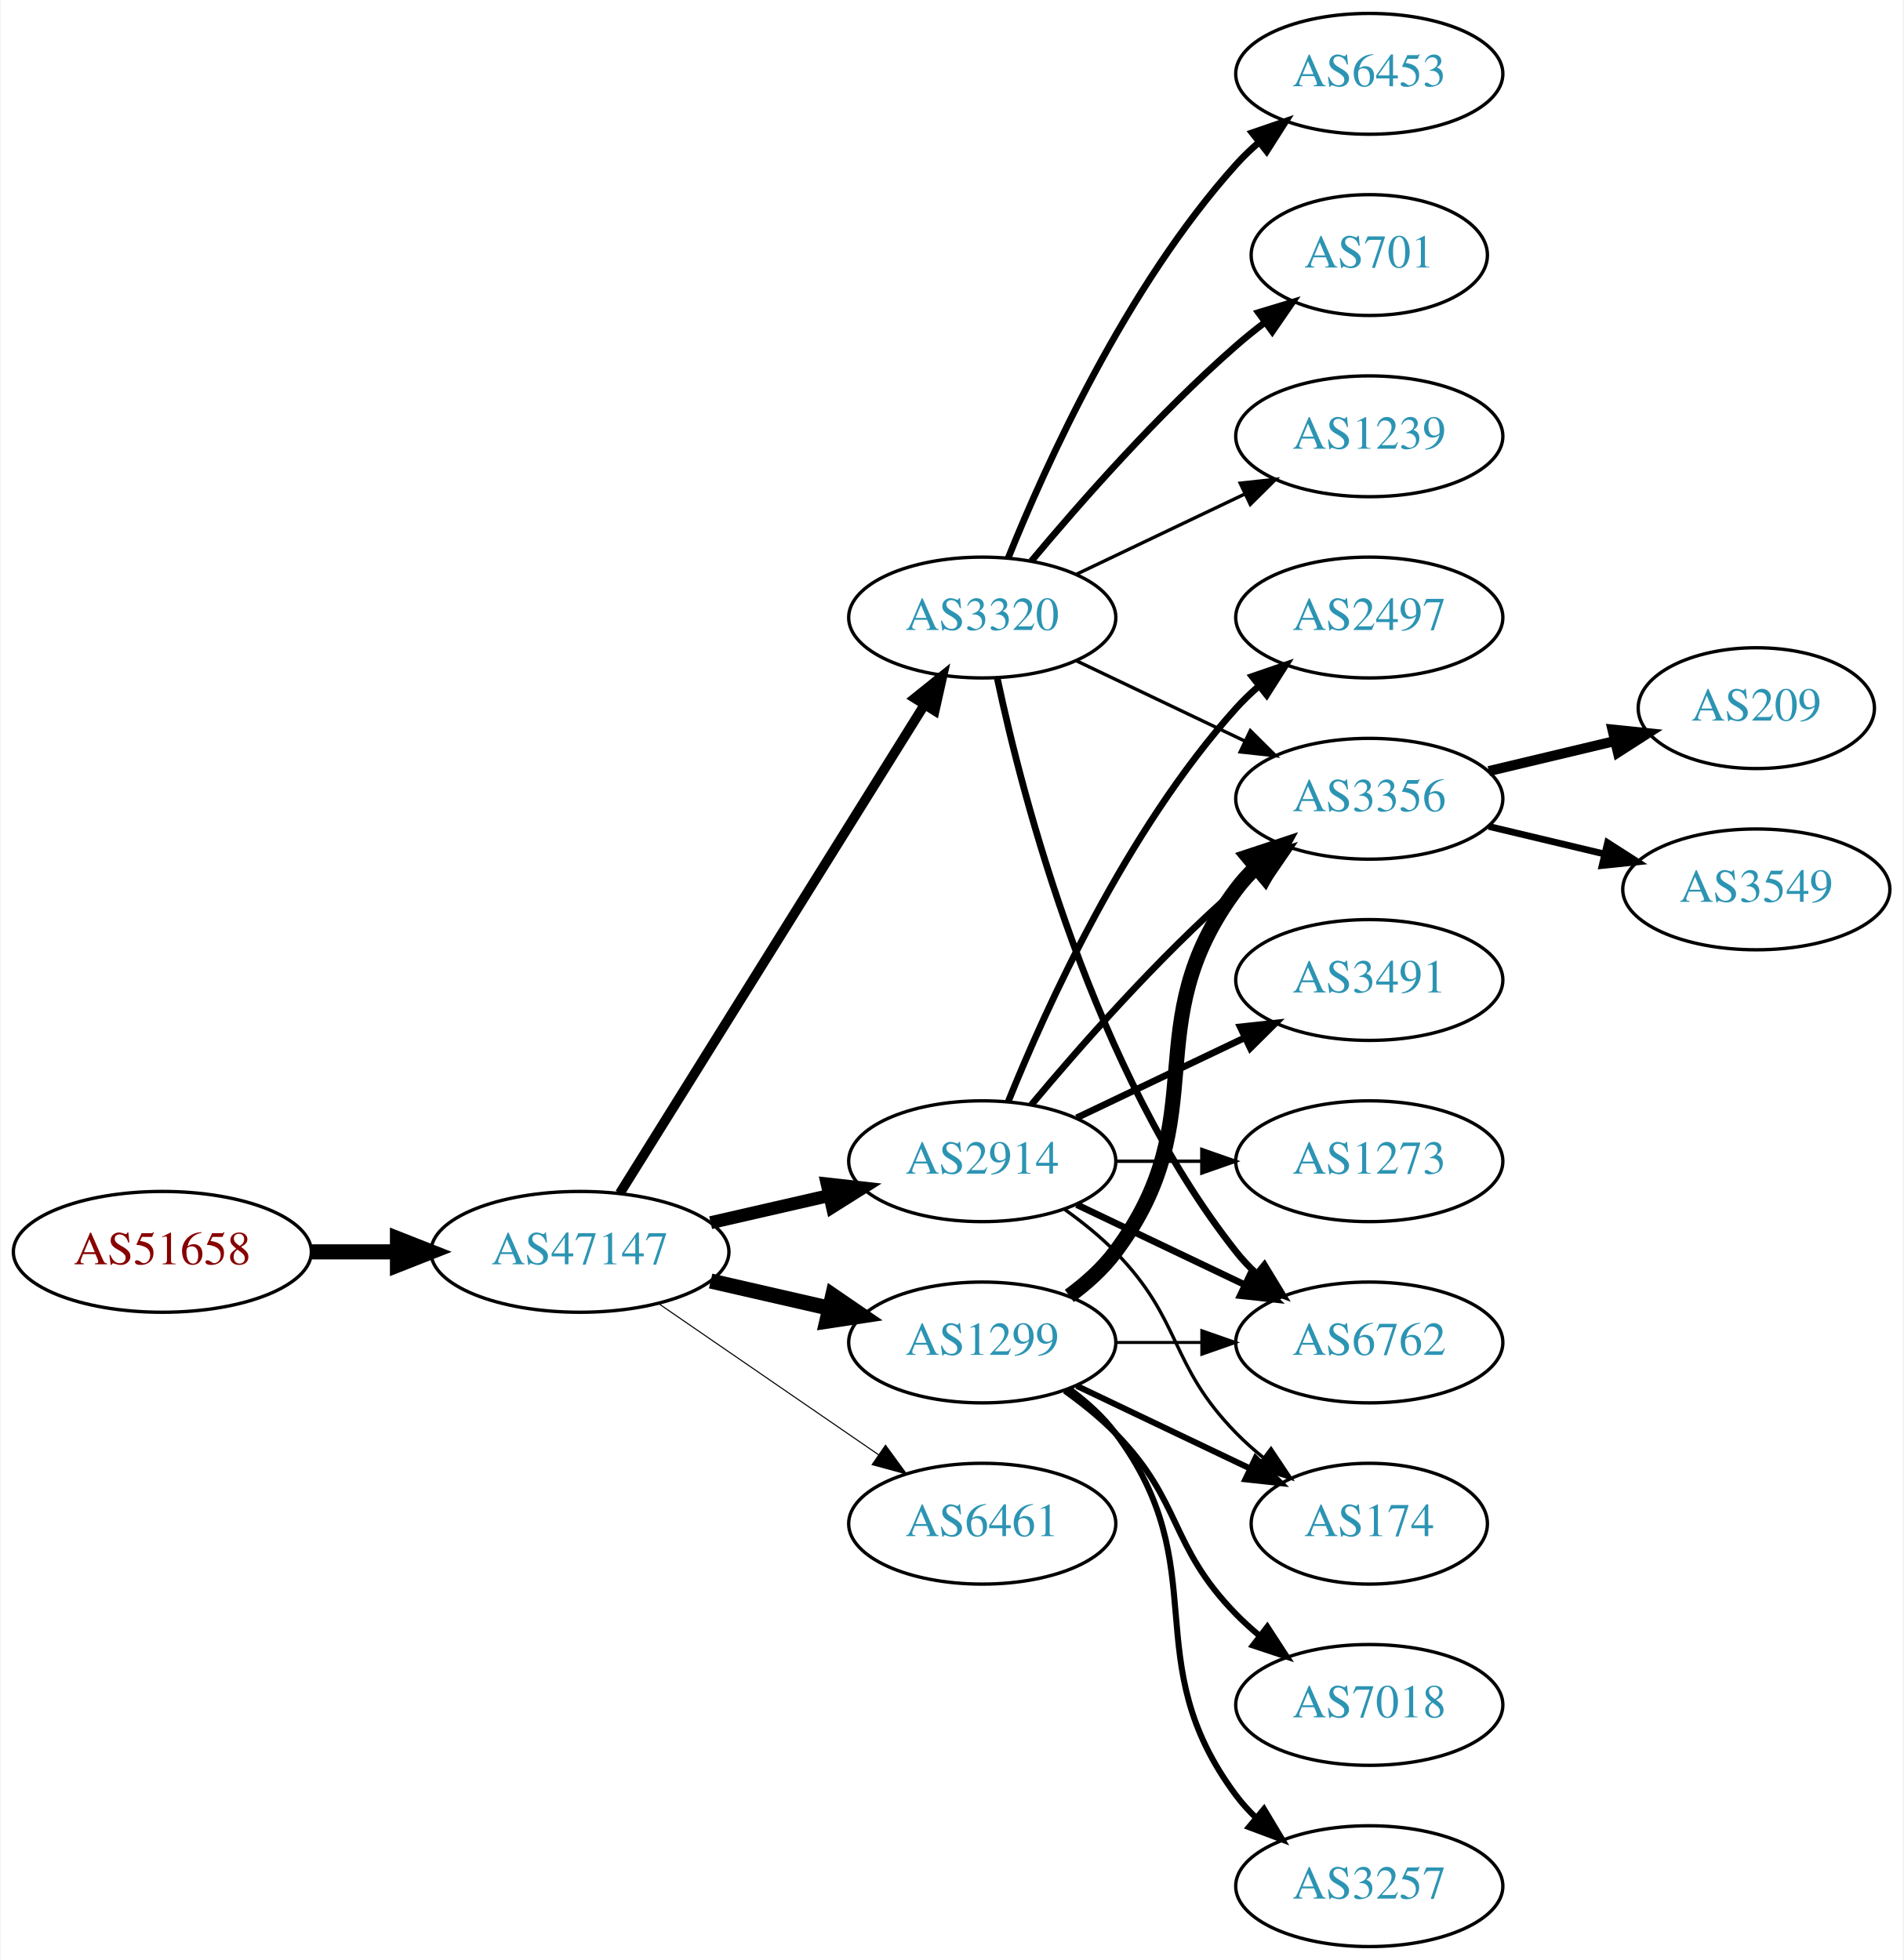
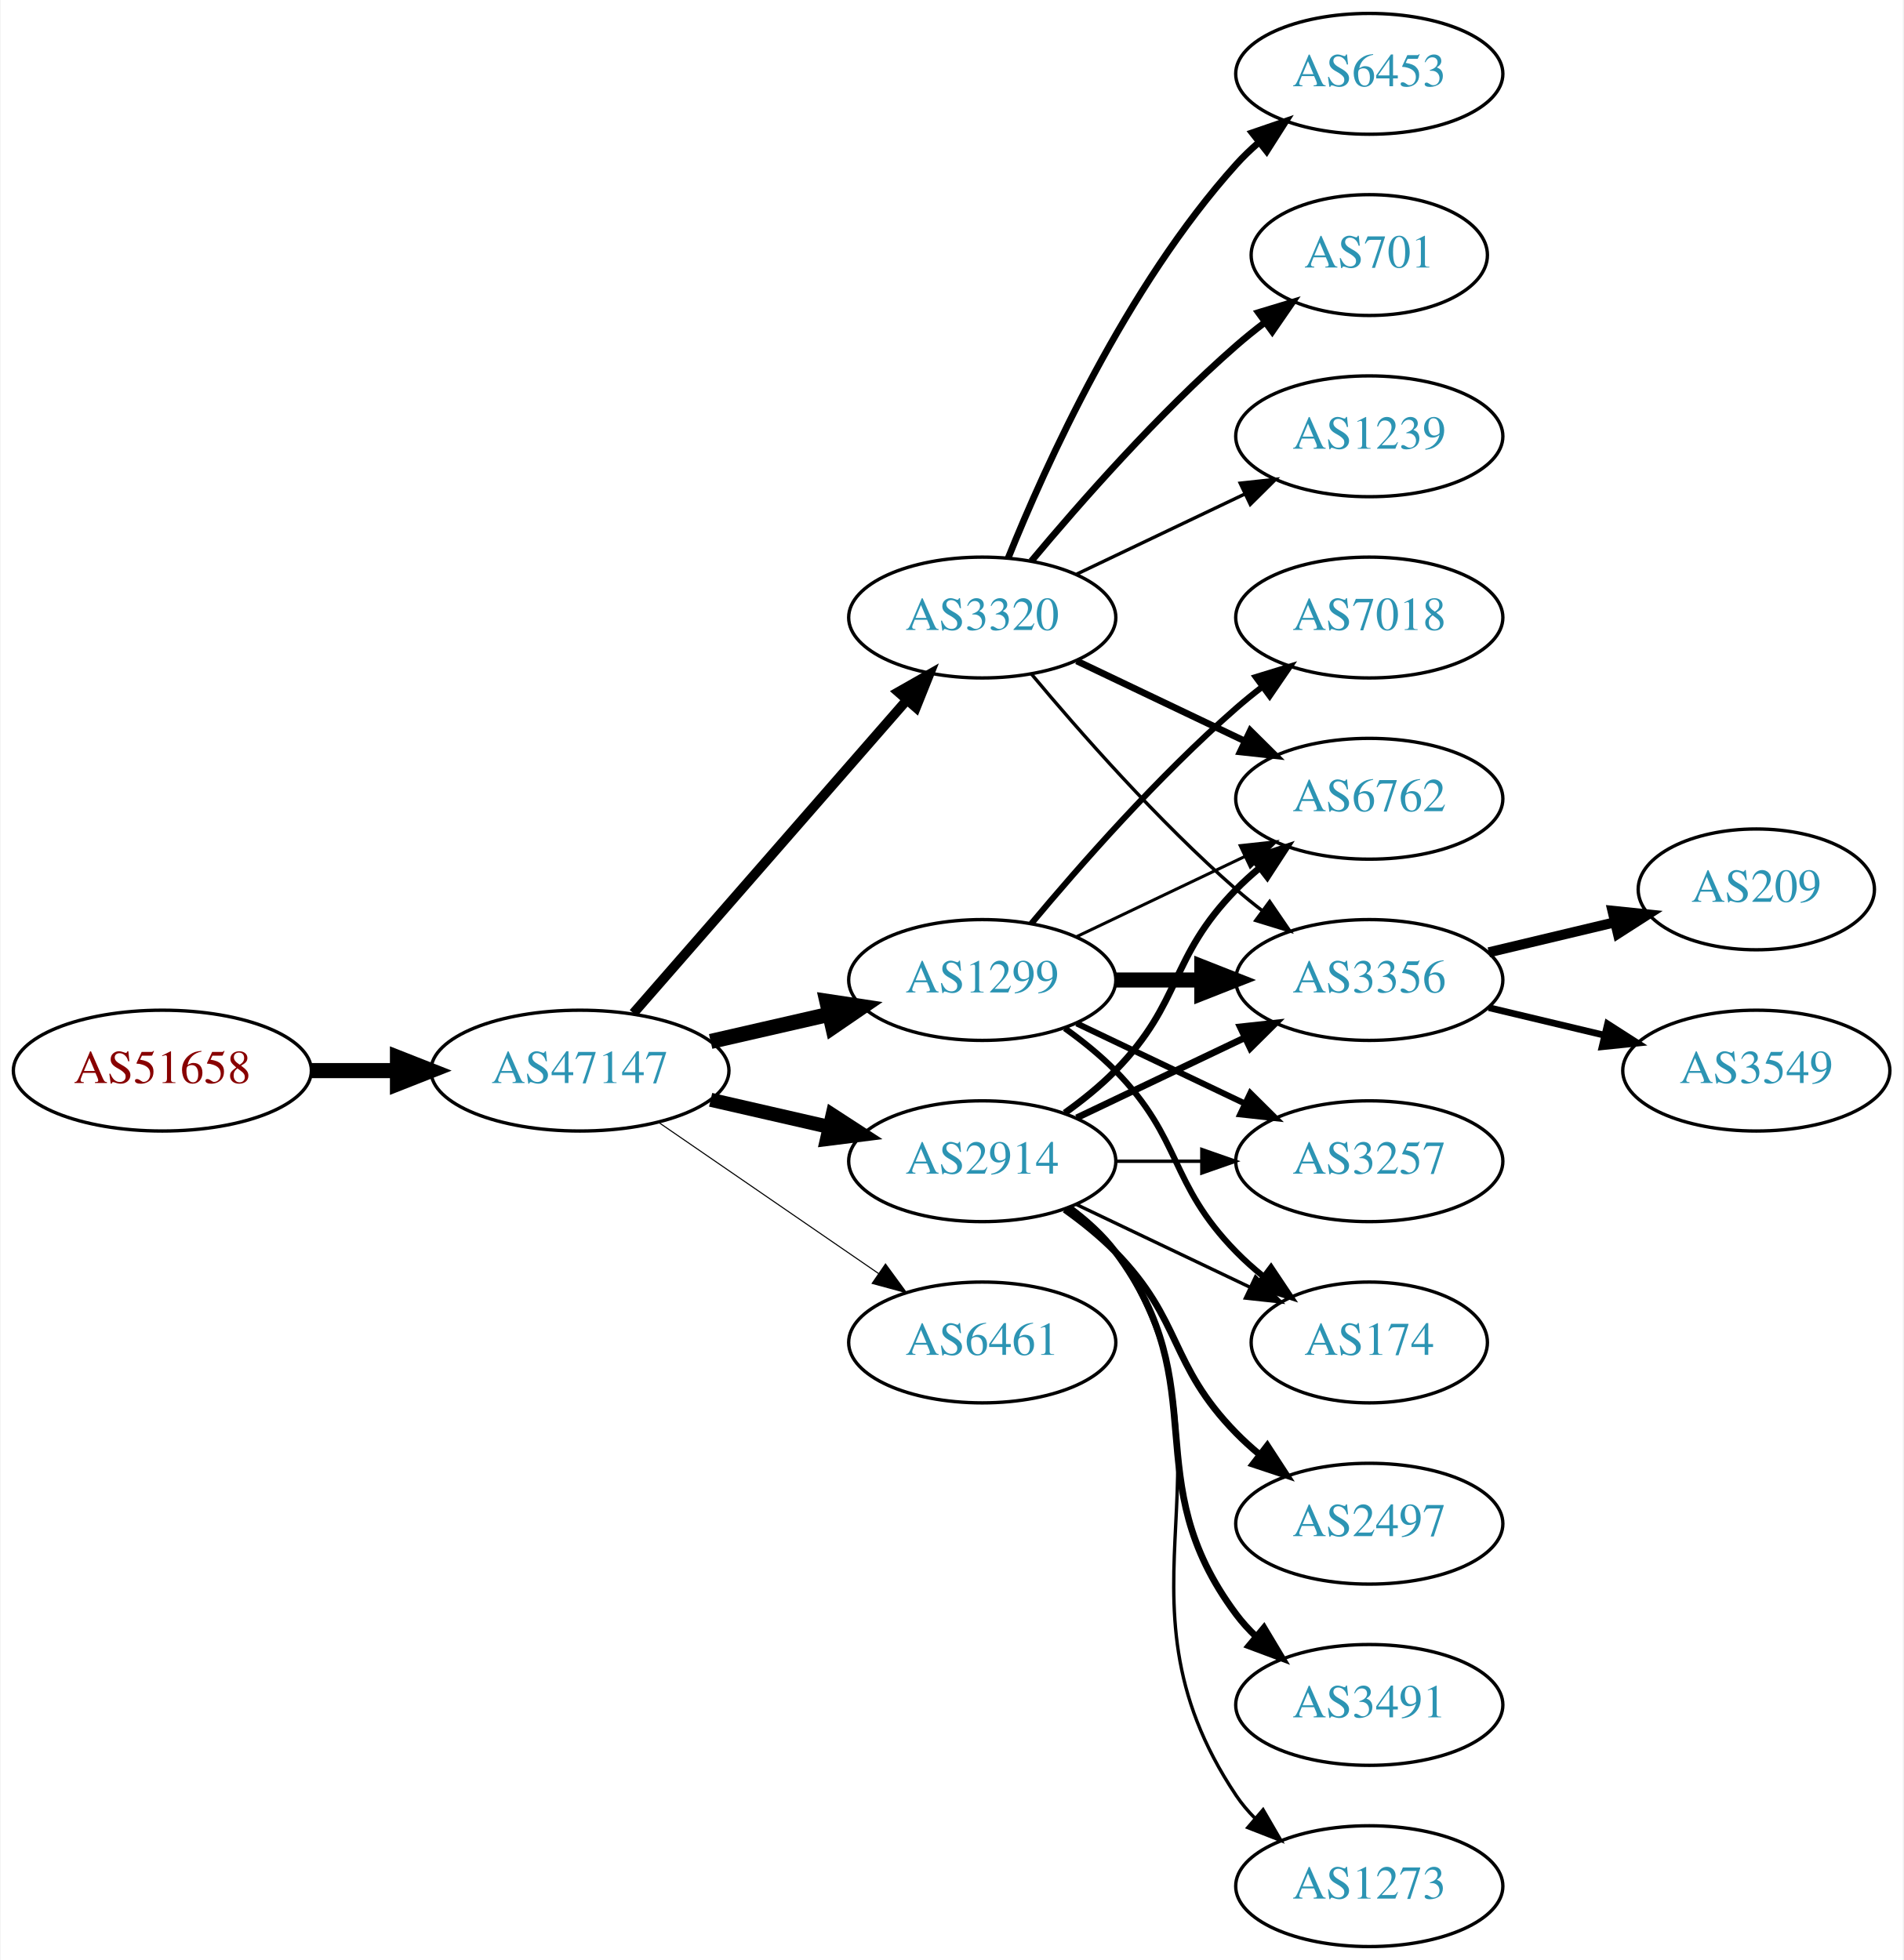
<svg xmlns="http://www.w3.org/2000/svg" xmlns:xlink="http://www.w3.org/1999/xlink" width="567pt" height="584pt" viewBox="0.00 0.00 566.66 584.00">
  <g id="graph0" class="graph" transform="scale(1 1) rotate(0) translate(4 580)">
    <polygon fill="white" stroke="none" points="-4,4 -4,-580 562.663,-580 562.663,4 -4,4" />
    <g id="node1" class="node">
      <g id="a_node1">
        <a xlink:href="/asn/51658" xlink:title="AS51658 ~ Patrick Janesch trading as Lucesem [AT]">
-           <ellipse fill="#ffffff" stroke="black" cx="44.196" cy="-207" rx="44.393" ry="18" />
-           <text text-anchor="middle" x="44.196" y="-203.3" font-family="Times,serif" font-size="14.00" fill="#880000">AS51658</text>
+           <ellipse fill="#ffffff" stroke="black" cx="44.196" cy="-261" rx="44.393" ry="18" />
+           <text text-anchor="middle" x="44.196" y="-257.3" font-family="Times,serif" font-size="14.00" fill="#880000">AS51658</text>
        </a>
      </g>
    </g>
    <g id="node2" class="node">
      <g id="a_node2">
        <a xlink:href="/asn/47147" xlink:title="AS47147 ~ ANEXIA Internetdienstleistungs GmbH [AT]">
-           <ellipse fill="#ffffff" stroke="black" cx="168.588" cy="-207" rx="44.393" ry="18" />
-           <text text-anchor="middle" x="168.588" y="-203.3" font-family="Times,serif" font-size="14.00" fill="#2c94b3">AS47147</text>
+           <ellipse fill="#ffffff" stroke="black" cx="168.588" cy="-261" rx="44.393" ry="18" />
+           <text text-anchor="middle" x="168.588" y="-257.3" font-family="Times,serif" font-size="14.00" fill="#2c94b3">AS47147</text>
        </a>
      </g>
    </g>
    <g id="edge1" class="edge">
-       <path fill="none" stroke="black" stroke-width="4.5" d="M88.692,-207C96.898,-207 105.569,-207 114.041,-207" />
-       <polygon fill="black" stroke="black" stroke-width="4.5" points="114.233,-210.938 124.233,-207 114.233,-203.063 114.233,-210.938" />
+       <path fill="none" stroke="black" stroke-width="4.5" d="M88.692,-261C96.898,-261 105.569,-261 114.041,-261" />
+       <polygon fill="black" stroke="black" stroke-width="4.5" points="114.233,-264.938 124.233,-261 114.233,-257.063 114.233,-264.938" />
    </g>
    <g id="node3" class="node">
      <g id="a_node3">
        <a xlink:href="/asn/1299" xlink:title="AS1299 ~ Telia Carrier [EU]">
-           <ellipse fill="#ffffff" stroke="black" cx="288.431" cy="-180" rx="39.794" ry="18" />
-           <text text-anchor="middle" x="288.431" y="-176.3" font-family="Times,serif" font-size="14.00" fill="#2c94b3">AS1299</text>
+           <ellipse fill="#ffffff" stroke="black" cx="288.431" cy="-288" rx="39.794" ry="18" />
+           <text text-anchor="middle" x="288.431" y="-284.3" font-family="Times,serif" font-size="14.00" fill="#2c94b3">AS1299</text>
        </a>
      </g>
    </g>
    <g id="edge2" class="edge">
-       <path fill="none" stroke="black" stroke-width="4.5" d="M207.523,-198.308C218.764,-195.733 231.176,-192.889 242.799,-190.226" />
-       <polygon fill="black" stroke="black" stroke-width="4.5" points="243.893,-194.015 252.761,-187.943 242.134,-186.339 243.893,-194.015" />
+       <path fill="none" stroke="black" stroke-width="4.5" d="M207.523,-269.692C218.764,-272.267 231.176,-275.111 242.799,-277.774" />
+       <polygon fill="black" stroke="black" stroke-width="4.5" points="242.134,-281.661 252.761,-280.057 243.893,-273.985 242.134,-281.661" />
    </g>
    <g id="node4" class="node">
      <g id="a_node4">
        <a xlink:href="/asn/2914" xlink:title="AS2914 ~ NTT America, Inc. [US]">
          <ellipse fill="#ffffff" stroke="black" cx="288.431" cy="-234" rx="39.794" ry="18" />
          <text text-anchor="middle" x="288.431" y="-230.3" font-family="Times,serif" font-size="14.00" fill="#2c94b3">AS2914</text>
        </a>
      </g>
    </g>
    <g id="edge3" class="edge">
-       <path fill="none" stroke="black" stroke-width="3.857" d="M207.523,-215.692C218.764,-218.267 231.176,-221.111 242.799,-223.774" />
-       <polygon fill="black" stroke="black" stroke-width="3.857" points="242.232,-227.235 252.761,-226.057 243.795,-220.412 242.232,-227.235" />
+       <path fill="none" stroke="black" stroke-width="4.179" d="M207.523,-252.308C218.764,-249.733 231.176,-246.889 242.799,-244.226" />
+       <polygon fill="black" stroke="black" stroke-width="4.179" points="243.83,-247.741 252.761,-241.943 242.197,-240.613 243.83,-247.741" />
    </g>
    <g id="node5" class="node">
      <g id="a_node5">
-         <a xlink:href="/asn/6461" xlink:title="AS6461 ~ Zayo Bandwidth [US]">
-           <ellipse fill="#ffffff" stroke="black" cx="288.431" cy="-126" rx="39.794" ry="18" />
-           <text text-anchor="middle" x="288.431" y="-122.3" font-family="Times,serif" font-size="14.00" fill="#2c94b3">AS6461</text>
-         </a>
-       </g>
-     </g>
-     <g id="edge4" class="edge">
-       <path fill="none" stroke="black" stroke-width="0.321" d="M192.031,-191.574C210.612,-178.802 237.173,-160.545 257.553,-146.537" />
-       <polygon fill="black" stroke="black" stroke-width="0.321" points="259.609,-149.371 265.867,-140.822 255.643,-143.602 259.609,-149.371" />
-     </g>
-     <g id="node6" class="node">
-       <g id="a_node6">
        <a xlink:href="/asn/3320" xlink:title="AS3320 ~ DTAG [DE]">
          <ellipse fill="#ffffff" stroke="black" cx="288.431" cy="-396" rx="39.794" ry="18" />
          <text text-anchor="middle" x="288.431" y="-392.3" font-family="Times,serif" font-size="14.00" fill="#2c94b3">AS3320</text>
        </a>
      </g>
    </g>
+     <g id="edge4" class="edge">
+       <path fill="none" stroke="black" stroke-width="2.893" d="M184.513,-278.098C205.056,-301.631 242.175,-344.155 265.771,-371.187" />
+       <polygon fill="black" stroke="black" stroke-width="2.893" points="263.414,-373.809 272.627,-379.041 268.688,-369.206 263.414,-373.809" />
+     </g>
+     <g id="node6" class="node">
+       <g id="a_node6">
+         <a xlink:href="/asn/6461" xlink:title="AS6461 ~ Zayo Bandwidth [US]">
+           <ellipse fill="#ffffff" stroke="black" cx="288.431" cy="-180" rx="39.794" ry="18" />
+           <text text-anchor="middle" x="288.431" y="-176.3" font-family="Times,serif" font-size="14.00" fill="#2c94b3">AS6461</text>
+         </a>
+       </g>
+     </g>
    <g id="edge5" class="edge">
-       <path fill="none" stroke="black" stroke-width="2.893" d="M180.463,-224.442C201.247,-257.775 246.707,-330.686 271.136,-369.866" />
-       <polygon fill="black" stroke="black" stroke-width="2.893" points="268.321,-371.966 276.582,-378.6 274.261,-368.263 268.321,-371.966" />
+       <path fill="none" stroke="black" stroke-width="0.321" d="M192.031,-245.574C210.612,-232.802 237.173,-214.545 257.553,-200.537" />
+       <polygon fill="black" stroke="black" stroke-width="0.321" points="259.609,-203.371 265.867,-194.822 255.643,-197.602 259.609,-203.371" />
+     </g>
+     <g id="node7" class="node">
+       <g id="a_node7">
+         <a xlink:href="/asn/7018" xlink:title="AS7018 ~ AT&amp;T Services, Inc. [US]">
+           <ellipse fill="#ffffff" stroke="black" cx="403.724" cy="-396" rx="39.794" ry="18" />
+           <text text-anchor="middle" x="403.724" y="-392.3" font-family="Times,serif" font-size="14.00" fill="#2c94b3">AS7018</text>
+         </a>
+       </g>
+     </g>
+     <g id="edge6" class="edge">
+       <path fill="none" stroke="black" stroke-width="1.8" d="M303.061,-304.817C317.343,-321.929 340.89,-348.745 364.077,-369 366.543,-371.154 369.182,-373.294 371.879,-375.372" />
+       <polygon fill="black" stroke="black" stroke-width="1.8" points="369.904,-378.264 380.033,-381.37 374.052,-372.625 369.904,-378.264" />
    </g>
    <g id="node8" class="node">
      <g id="a_node8">
-         <a xlink:href="/asn/6762" xlink:title="AS6762 ~ TELECOM ITALIA SPARKLE S.p.A. [IT]">
-           <ellipse fill="#ffffff" stroke="black" cx="403.724" cy="-180" rx="39.794" ry="18" />
-           <text text-anchor="middle" x="403.724" y="-176.3" font-family="Times,serif" font-size="14.00" fill="#2c94b3">AS6762</text>
-         </a>
-       </g>
-     </g>
-     <g id="edge15" class="edge">
-       <path fill="none" stroke="black" stroke-width="0.9" d="M328.103,-180C336.306,-180 345.07,-180 353.602,-180" />
-       <polygon fill="black" stroke="black" stroke-width="0.9" points="353.841,-183.5 363.841,-180 353.841,-176.5 353.841,-183.5" />
+         <a xlink:href="/asn/3356" xlink:title="AS3356 ~ Level 3 Parent, LLC [US]">
+           <ellipse fill="#ffffff" stroke="black" cx="403.724" cy="-288" rx="39.794" ry="18" />
+           <text text-anchor="middle" x="403.724" y="-284.3" font-family="Times,serif" font-size="14.00" fill="#2c94b3">AS3356</text>
+         </a>
+       </g>
+     </g>
+     <g id="edge7" class="edge">
+       <path fill="none" stroke="black" stroke-width="4.5" d="M328.103,-288C336.306,-288 345.07,-288 353.602,-288" />
+       <polygon fill="black" stroke="black" stroke-width="4.5" points="353.841,-291.938 363.841,-288 353.841,-284.063 353.841,-291.938" />
    </g>
    <g id="node9" class="node">
      <g id="a_node9">
-         <a xlink:href="/asn/3356" xlink:title="AS3356 ~ Level 3 Parent, LLC [US]">
+         <a xlink:href="/asn/6762" xlink:title="AS6762 ~ TELECOM ITALIA SPARKLE S.p.A. [IT]">
          <ellipse fill="#ffffff" stroke="black" cx="403.724" cy="-342" rx="39.794" ry="18" />
-           <text text-anchor="middle" x="403.724" y="-338.3" font-family="Times,serif" font-size="14.00" fill="#2c94b3">AS3356</text>
-         </a>
-       </g>
-     </g>
-     <g id="edge13" class="edge">
-       <path fill="none" stroke="black" stroke-width="4.5" d="M314.362,-193.882C319.438,-197.611 324.356,-202.016 328.077,-207 358.349,-247.542 333.806,-274.458 364.077,-315 365.822,-317.336 367.829,-319.545 369.992,-321.617" />
-       <polygon fill="black" stroke="black" stroke-width="4.5" points="367.59,-324.741 377.793,-328.118 372.632,-318.691 367.59,-324.741" />
+           <text text-anchor="middle" x="403.724" y="-338.3" font-family="Times,serif" font-size="14.00" fill="#2c94b3">AS6762</text>
+         </a>
+       </g>
+     </g>
+     <g id="edge8" class="edge">
+       <path fill="none" stroke="black" stroke-width="0.9" d="M316.567,-300.934C331.561,-308.081 350.382,-317.052 366.605,-324.785" />
+       <polygon fill="black" stroke="black" stroke-width="0.9" points="365.276,-328.028 375.809,-329.171 368.288,-321.709 365.276,-328.028" />
+     </g>
+     <g id="node10" class="node">
+       <g id="a_node10">
+         <a xlink:href="/asn/3257" xlink:title="AS3257 ~ GTT [DE]">
+           <ellipse fill="#ffffff" stroke="black" cx="403.724" cy="-234" rx="39.794" ry="18" />
+           <text text-anchor="middle" x="403.724" y="-230.3" font-family="Times,serif" font-size="14.00" fill="#2c94b3">AS3257</text>
+         </a>
+       </g>
+     </g>
+     <g id="edge9" class="edge">
+       <path fill="none" stroke="black" stroke-width="1.8" d="M316.567,-275.066C331.561,-267.919 350.382,-258.948 366.605,-251.215" />
+       <polygon fill="black" stroke="black" stroke-width="1.8" points="368.288,-254.291 375.809,-246.829 365.276,-247.972 368.288,-254.291" />
    </g>
    <g id="node11" class="node">
      <g id="a_node11">
        <a xlink:href="/asn/174" xlink:title="AS174 ~ Cogent Communications [US]">
-           <ellipse fill="#ffffff" stroke="black" cx="403.724" cy="-126" rx="35.194" ry="18" />
-           <text text-anchor="middle" x="403.724" y="-122.3" font-family="Times,serif" font-size="14.00" fill="#2c94b3">AS174</text>
-         </a>
-       </g>
+           <ellipse fill="#ffffff" stroke="black" cx="403.724" cy="-180" rx="35.194" ry="18" />
+           <text text-anchor="middle" x="403.724" y="-176.3" font-family="Times,serif" font-size="14.00" fill="#2c94b3">AS174</text>
+         </a>
+       </g>
+     </g>
+     <g id="edge10" class="edge">
+       <path fill="none" stroke="black" stroke-width="1.8" d="M313.025,-273.611C318.281,-269.852 323.613,-265.563 328.077,-261 348.25,-240.383 343.905,-227.617 364.077,-207 366.556,-204.466 369.303,-202.017 372.156,-199.696" />
+       <polygon fill="black" stroke="black" stroke-width="1.8" points="374.458,-202.343 380.341,-193.532 370.247,-196.752 374.458,-202.343" />
    </g>
    <g id="edge16" class="edge">
-       <path fill="none" stroke="black" stroke-width="1.8" d="M316.567,-167.066C331.999,-159.71 351.485,-150.423 368.02,-142.541" />
-       <polygon fill="black" stroke="black" stroke-width="1.8" points="369.84,-145.551 377.361,-138.089 366.828,-139.232 369.84,-145.551" />
-     </g>
-     <g id="node13" class="node">
-       <g id="a_node13">
-         <a xlink:href="/asn/3257" xlink:title="AS3257 ~ GTT [DE]">
-           <ellipse fill="#ffffff" stroke="black" cx="403.724" cy="-18" rx="39.794" ry="18" />
-           <text text-anchor="middle" x="403.724" y="-14.3" font-family="Times,serif" font-size="14.00" fill="#2c94b3">AS3257</text>
-         </a>
-       </g>
-     </g>
-     <g id="edge12" class="edge">
-       <path fill="none" stroke="black" stroke-width="1.8" d="M314.362,-166.118C319.438,-162.389 324.356,-157.984 328.077,-153 358.349,-112.458 333.806,-85.542 364.077,-45 365.822,-42.664 367.829,-40.455 369.992,-38.383" />
-       <polygon fill="black" stroke="black" stroke-width="1.8" points="372.352,-40.973 377.793,-31.882 367.87,-35.595 372.352,-40.973" />
+       <path fill="none" stroke="black" stroke-width="2" d="M316.567,-246.934C331.561,-254.081 350.382,-263.052 366.605,-270.785" />
+       <polygon fill="black" stroke="black" stroke-width="2" points="365.276,-274.028 375.809,-275.171 368.288,-267.709 365.276,-274.028" />
+     </g>
+     <g id="edge14" class="edge">
+       <path fill="none" stroke="black" stroke-width="2" d="M313.025,-248.389C318.281,-252.148 323.613,-256.437 328.077,-261 348.25,-281.617 343.905,-294.383 364.077,-315 366.17,-317.139 368.453,-319.218 370.83,-321.21" />
+       <polygon fill="black" stroke="black" stroke-width="2" points="369.074,-324.275 379.13,-327.611 373.349,-318.732 369.074,-324.275" />
+     </g>
+     <g id="edge17" class="edge">
+       <path fill="none" stroke="black" d="M328.103,-234C336.306,-234 345.07,-234 353.602,-234" />
+       <polygon fill="black" stroke="black" points="353.841,-237.5 363.841,-234 353.841,-230.5 353.841,-237.5" />
+     </g>
+     <g id="edge13" class="edge">
+       <path fill="none" stroke="black" d="M316.567,-221.066C331.999,-213.71 351.485,-204.423 368.02,-196.541" />
+       <polygon fill="black" stroke="black" points="369.84,-199.551 377.361,-192.089 366.828,-193.232 369.84,-199.551" />
    </g>
    <g id="node14" class="node">
      <g id="a_node14">
-         <a xlink:href="/asn/7018" xlink:title="AS7018 ~ AT&amp;T Services, Inc. [US]">
-           <ellipse fill="#ffffff" stroke="black" cx="403.724" cy="-72" rx="39.794" ry="18" />
-           <text text-anchor="middle" x="403.724" y="-68.3" font-family="Times,serif" font-size="14.00" fill="#2c94b3">AS7018</text>
-         </a>
-       </g>
-     </g>
-     <g id="edge14" class="edge">
-       <path fill="none" stroke="black" stroke-width="1.8" d="M313.025,-165.611C318.281,-161.852 323.613,-157.563 328.077,-153 348.25,-132.383 343.905,-119.617 364.077,-99 366.17,-96.861 368.453,-94.782 370.83,-92.79" />
-       <polygon fill="black" stroke="black" stroke-width="1.8" points="373.349,-95.268 379.13,-86.389 369.074,-89.725 373.349,-95.268" />
-     </g>
-     <g id="node7" class="node">
-       <g id="a_node7">
        <a xlink:href="/asn/2497" xlink:title="AS2497 ~ Internet Initiative Japan Inc. [JP]">
-           <ellipse fill="#ffffff" stroke="black" cx="403.724" cy="-396" rx="39.794" ry="18" />
-           <text text-anchor="middle" x="403.724" y="-392.3" font-family="Times,serif" font-size="14.00" fill="#2c94b3">AS2497</text>
-         </a>
-       </g>
-     </g>
-     <g id="edge6" class="edge">
-       <path fill="none" stroke="black" stroke-width="2" d="M296.179,-251.787C307.23,-279.243 331.283,-332.578 364.077,-369 366.08,-371.224 368.298,-373.363 370.631,-375.397" />
-       <polygon fill="black" stroke="black" stroke-width="2" points="368.829,-378.433 378.85,-381.873 373.161,-372.935 368.829,-378.433" />
-     </g>
-     <g id="edge7" class="edge">
-       <path fill="none" stroke="black" stroke-width="2" d="M316.567,-221.066C331.561,-213.919 350.382,-204.948 366.605,-197.215" />
-       <polygon fill="black" stroke="black" stroke-width="2" points="368.288,-200.291 375.809,-192.829 365.276,-193.972 368.288,-200.291" />
-     </g>
-     <g id="edge8" class="edge">
-       <path fill="none" stroke="black" stroke-width="2" d="M303.061,-250.817C317.343,-267.929 340.89,-294.745 364.077,-315 366.543,-317.154 369.182,-319.294 371.879,-321.372" />
-       <polygon fill="black" stroke="black" stroke-width="2" points="369.904,-324.264 380.033,-327.37 374.052,-318.625 369.904,-324.264" />
-     </g>
-     <g id="node10" class="node">
-       <g id="a_node10">
-         <a xlink:href="/asn/3491" xlink:title="AS3491 ~ PCCW Global, Inc. [US]">
-           <ellipse fill="#ffffff" stroke="black" cx="403.724" cy="-288" rx="39.794" ry="18" />
-           <text text-anchor="middle" x="403.724" y="-284.3" font-family="Times,serif" font-size="14.00" fill="#2c94b3">AS3491</text>
-         </a>
-       </g>
-     </g>
-     <g id="edge9" class="edge">
-       <path fill="none" stroke="black" stroke-width="2" d="M316.567,-246.934C331.561,-254.081 350.382,-263.052 366.605,-270.785" />
-       <polygon fill="black" stroke="black" stroke-width="2" points="365.276,-274.028 375.809,-275.171 368.288,-267.709 365.276,-274.028" />
-     </g>
-     <g id="edge10" class="edge">
-       <path fill="none" stroke="black" d="M313.025,-219.611C318.281,-215.852 323.613,-211.563 328.077,-207 348.25,-186.383 343.905,-173.617 364.077,-153 366.556,-150.466 369.303,-148.017 372.156,-145.696" />
-       <polygon fill="black" stroke="black" points="374.458,-148.343 380.341,-139.532 370.247,-142.752 374.458,-148.343" />
-     </g>
-     <g id="node12" class="node">
-       <g id="a_node12">
-         <a xlink:href="/asn/1273" xlink:title="AS1273 ~ Vodafone Group PLC [EU]">
-           <ellipse fill="#ffffff" stroke="black" cx="403.724" cy="-234" rx="39.794" ry="18" />
-           <text text-anchor="middle" x="403.724" y="-230.3" font-family="Times,serif" font-size="14.00" fill="#2c94b3">AS1273</text>
-         </a>
-       </g>
-     </g>
-     <g id="edge11" class="edge">
-       <path fill="none" stroke="black" d="M328.103,-234C336.306,-234 345.07,-234 353.602,-234" />
-       <polygon fill="black" stroke="black" points="353.841,-237.5 363.841,-234 353.841,-230.5 353.841,-237.5" />
-     </g>
-     <g id="edge17" class="edge">
-       <path fill="none" stroke="black" stroke-width="2" d="M292.921,-377.84C300.552,-341.97 321.544,-260.845 364.077,-207 365.885,-204.712 367.937,-202.538 370.132,-200.49" />
-       <polygon fill="black" stroke="black" stroke-width="2" points="372.486,-203.086 377.992,-194.034 368.043,-197.677 372.486,-203.086" />
-     </g>
-     <g id="edge21" class="edge">
-       <path fill="none" stroke="black" d="M316.567,-383.066C331.561,-375.919 350.382,-366.948 366.605,-359.215" />
-       <polygon fill="black" stroke="black" points="368.288,-362.291 375.809,-354.829 365.276,-355.972 368.288,-362.291" />
+           <ellipse fill="#ffffff" stroke="black" cx="403.724" cy="-126" rx="39.794" ry="18" />
+           <text text-anchor="middle" x="403.724" y="-122.3" font-family="Times,serif" font-size="14.00" fill="#2c94b3">AS2497</text>
+         </a>
+       </g>
+     </g>
+     <g id="edge15" class="edge">
+       <path fill="none" stroke="black" stroke-width="2" d="M313.025,-219.611C318.281,-215.852 323.613,-211.563 328.077,-207 348.25,-186.383 343.905,-173.617 364.077,-153 366.17,-150.861 368.453,-148.782 370.83,-146.79" />
+       <polygon fill="black" stroke="black" stroke-width="2" points="373.349,-149.268 379.13,-140.389 369.074,-143.725 373.349,-149.268" />
    </g>
    <g id="node15" class="node">
      <g id="a_node15">
+         <a xlink:href="/asn/3491" xlink:title="AS3491 ~ PCCW Global, Inc. [US]">
+           <ellipse fill="#ffffff" stroke="black" cx="403.724" cy="-72" rx="39.794" ry="18" />
+           <text text-anchor="middle" x="403.724" y="-68.3" font-family="Times,serif" font-size="14.00" fill="#2c94b3">AS3491</text>
+         </a>
+       </g>
+     </g>
+     <g id="edge18" class="edge">
+       <path fill="none" stroke="black" stroke-width="2" d="M314.362,-220.118C319.438,-216.389 324.356,-211.984 328.077,-207 358.349,-166.458 333.806,-139.542 364.077,-99 365.822,-96.664 367.829,-94.455 369.992,-92.383" />
+       <polygon fill="black" stroke="black" stroke-width="2" points="372.352,-94.973 377.793,-85.882 367.87,-89.595 372.352,-94.973" />
+     </g>
+     <g id="node16" class="node">
+       <g id="a_node16">
+         <a xlink:href="/asn/1273" xlink:title="AS1273 ~ Vodafone Group PLC [EU]">
+           <ellipse fill="#ffffff" stroke="black" cx="403.724" cy="-18" rx="39.794" ry="18" />
+           <text text-anchor="middle" x="403.724" y="-14.3" font-family="Times,serif" font-size="14.00" fill="#2c94b3">AS1273</text>
+         </a>
+       </g>
+     </g>
+     <g id="edge19" class="edge">
+       <path fill="none" stroke="black" d="M314.75,-220.393C319.806,-216.649 324.617,-212.169 328.077,-207 369.102,-145.706 323.053,-106.294 364.077,-45 365.699,-42.577 367.618,-40.305 369.72,-38.19" />
+       <polygon fill="black" stroke="black" points="372.087,-40.771 377.405,-31.607 367.533,-35.454 372.087,-40.771" />
+     </g>
+     <g id="edge24" class="edge">
+       <path fill="none" stroke="black" d="M303.061,-379.183C317.343,-362.071 340.89,-335.255 364.077,-315 366.543,-312.846 369.182,-310.706 371.879,-308.628" />
+       <polygon fill="black" stroke="black" points="374.052,-311.375 380.033,-302.63 369.904,-305.736 374.052,-311.375" />
+     </g>
+     <g id="edge20" class="edge">
+       <path fill="none" stroke="black" stroke-width="2" d="M316.567,-383.066C331.561,-375.919 350.382,-366.948 366.605,-359.215" />
+       <polygon fill="black" stroke="black" stroke-width="2" points="368.288,-362.291 375.809,-354.829 365.276,-355.972 368.288,-362.291" />
+     </g>
+     <g id="node17" class="node">
+       <g id="a_node17">
        <a xlink:href="/asn/6453" xlink:title="AS6453 ~ TATA COMMUNICATIONS (AMERICA) INC [US]">
          <ellipse fill="#ffffff" stroke="black" cx="403.724" cy="-558" rx="39.794" ry="18" />
          <text text-anchor="middle" x="403.724" y="-554.3" font-family="Times,serif" font-size="14.00" fill="#2c94b3">AS6453</text>
        </a>
      </g>
    </g>
-     <g id="edge18" class="edge">
+     <g id="edge21" class="edge">
      <path fill="none" stroke="black" stroke-width="2" d="M296.179,-413.787C307.23,-441.243 331.283,-494.578 364.077,-531 366.08,-533.224 368.298,-535.363 370.631,-537.397" />
      <polygon fill="black" stroke="black" stroke-width="2" points="368.829,-540.433 378.85,-543.873 373.161,-534.935 368.829,-540.433" />
    </g>
-     <g id="node16" class="node">
-       <g id="a_node16">
+     <g id="node18" class="node">
+       <g id="a_node18">
        <a xlink:href="/asn/701" xlink:title="AS701 ~ UUNET [US]">
          <ellipse fill="#ffffff" stroke="black" cx="403.724" cy="-504" rx="35.194" ry="18" />
          <text text-anchor="middle" x="403.724" y="-500.3" font-family="Times,serif" font-size="14.00" fill="#2c94b3">AS701</text>
        </a>
      </g>
    </g>
-     <g id="edge19" class="edge">
+     <g id="edge22" class="edge">
      <path fill="none" stroke="black" stroke-width="2" d="M303.061,-412.817C317.343,-429.929 340.89,-456.745 364.077,-477 366.747,-479.332 369.62,-481.648 372.55,-483.886" />
      <polygon fill="black" stroke="black" stroke-width="2" points="370.701,-486.87 380.841,-489.939 374.828,-481.216 370.701,-486.87" />
    </g>
-     <g id="node17" class="node">
-       <g id="a_node17">
+     <g id="node19" class="node">
+       <g id="a_node19">
        <a xlink:href="/asn/1239" xlink:title="AS1239 ~ Sprint [US]">
          <ellipse fill="#ffffff" stroke="black" cx="403.724" cy="-450" rx="39.794" ry="18" />
          <text text-anchor="middle" x="403.724" y="-446.3" font-family="Times,serif" font-size="14.00" fill="#2c94b3">AS1239</text>
        </a>
      </g>
    </g>
-     <g id="edge20" class="edge">
+     <g id="edge23" class="edge">
      <path fill="none" stroke="black" d="M316.567,-408.934C331.561,-416.081 350.382,-425.052 366.605,-432.785" />
      <polygon fill="black" stroke="black" points="365.276,-436.028 375.809,-437.171 368.288,-429.709 365.276,-436.028" />
    </g>
-     <g id="node18" class="node">
-       <g id="a_node18">
+     <g id="node12" class="node">
+       <g id="a_node12">
        <a xlink:href="/asn/209" xlink:title="AS209 ~ CenturyLink Communications, LLC [US]">
-           <ellipse fill="#ffffff" stroke="black" cx="519.017" cy="-369" rx="35.194" ry="18" />
-           <text text-anchor="middle" x="519.017" y="-365.3" font-family="Times,serif" font-size="14.00" fill="#2c94b3">AS209</text>
-         </a>
-       </g>
-     </g>
-     <g id="edge22" class="edge">
-       <path fill="none" stroke="black" stroke-width="3" d="M439.331,-350.248C451.125,-353.058 464.43,-356.229 476.698,-359.153" />
-       <polygon fill="black" stroke="black" stroke-width="3" points="476.164,-362.624 486.703,-361.537 477.787,-355.814 476.164,-362.624" />
-     </g>
-     <g id="node19" class="node">
-       <g id="a_node19">
+           <ellipse fill="#ffffff" stroke="black" cx="519.017" cy="-315" rx="35.194" ry="18" />
+           <text text-anchor="middle" x="519.017" y="-311.3" font-family="Times,serif" font-size="14.00" fill="#2c94b3">AS209</text>
+         </a>
+       </g>
+     </g>
+     <g id="edge11" class="edge">
+       <path fill="none" stroke="black" stroke-width="3" d="M439.331,-296.248C451.125,-299.058 464.43,-302.229 476.698,-305.153" />
+       <polygon fill="black" stroke="black" stroke-width="3" points="476.164,-308.624 486.703,-307.537 477.787,-301.814 476.164,-308.624" />
+     </g>
+     <g id="node13" class="node">
+       <g id="a_node13">
        <a xlink:href="/asn/3549" xlink:title="AS3549 ~ Level 3 Parent, LLC [US]">
-           <ellipse fill="#ffffff" stroke="black" cx="519.017" cy="-315" rx="39.794" ry="18" />
-           <text text-anchor="middle" x="519.017" y="-311.3" font-family="Times,serif" font-size="14.00" fill="#2c94b3">AS3549</text>
-         </a>
-       </g>
-     </g>
-     <g id="edge23" class="edge">
-       <path fill="none" stroke="black" stroke-width="2" d="M439.331,-333.752C450.202,-331.162 462.357,-328.265 473.799,-325.538" />
-       <polygon fill="black" stroke="black" stroke-width="2" points="474.705,-328.92 483.621,-323.197 473.082,-322.111 474.705,-328.92" />
+           <ellipse fill="#ffffff" stroke="black" cx="519.017" cy="-261" rx="39.794" ry="18" />
+           <text text-anchor="middle" x="519.017" y="-257.3" font-family="Times,serif" font-size="14.00" fill="#2c94b3">AS3549</text>
+         </a>
+       </g>
+     </g>
+     <g id="edge12" class="edge">
+       <path fill="none" stroke="black" stroke-width="2" d="M439.331,-279.752C450.202,-277.162 462.357,-274.265 473.799,-271.538" />
+       <polygon fill="black" stroke="black" stroke-width="2" points="474.705,-274.92 483.621,-269.197 473.082,-268.111 474.705,-274.92" />
    </g>
  </g>
</svg>
